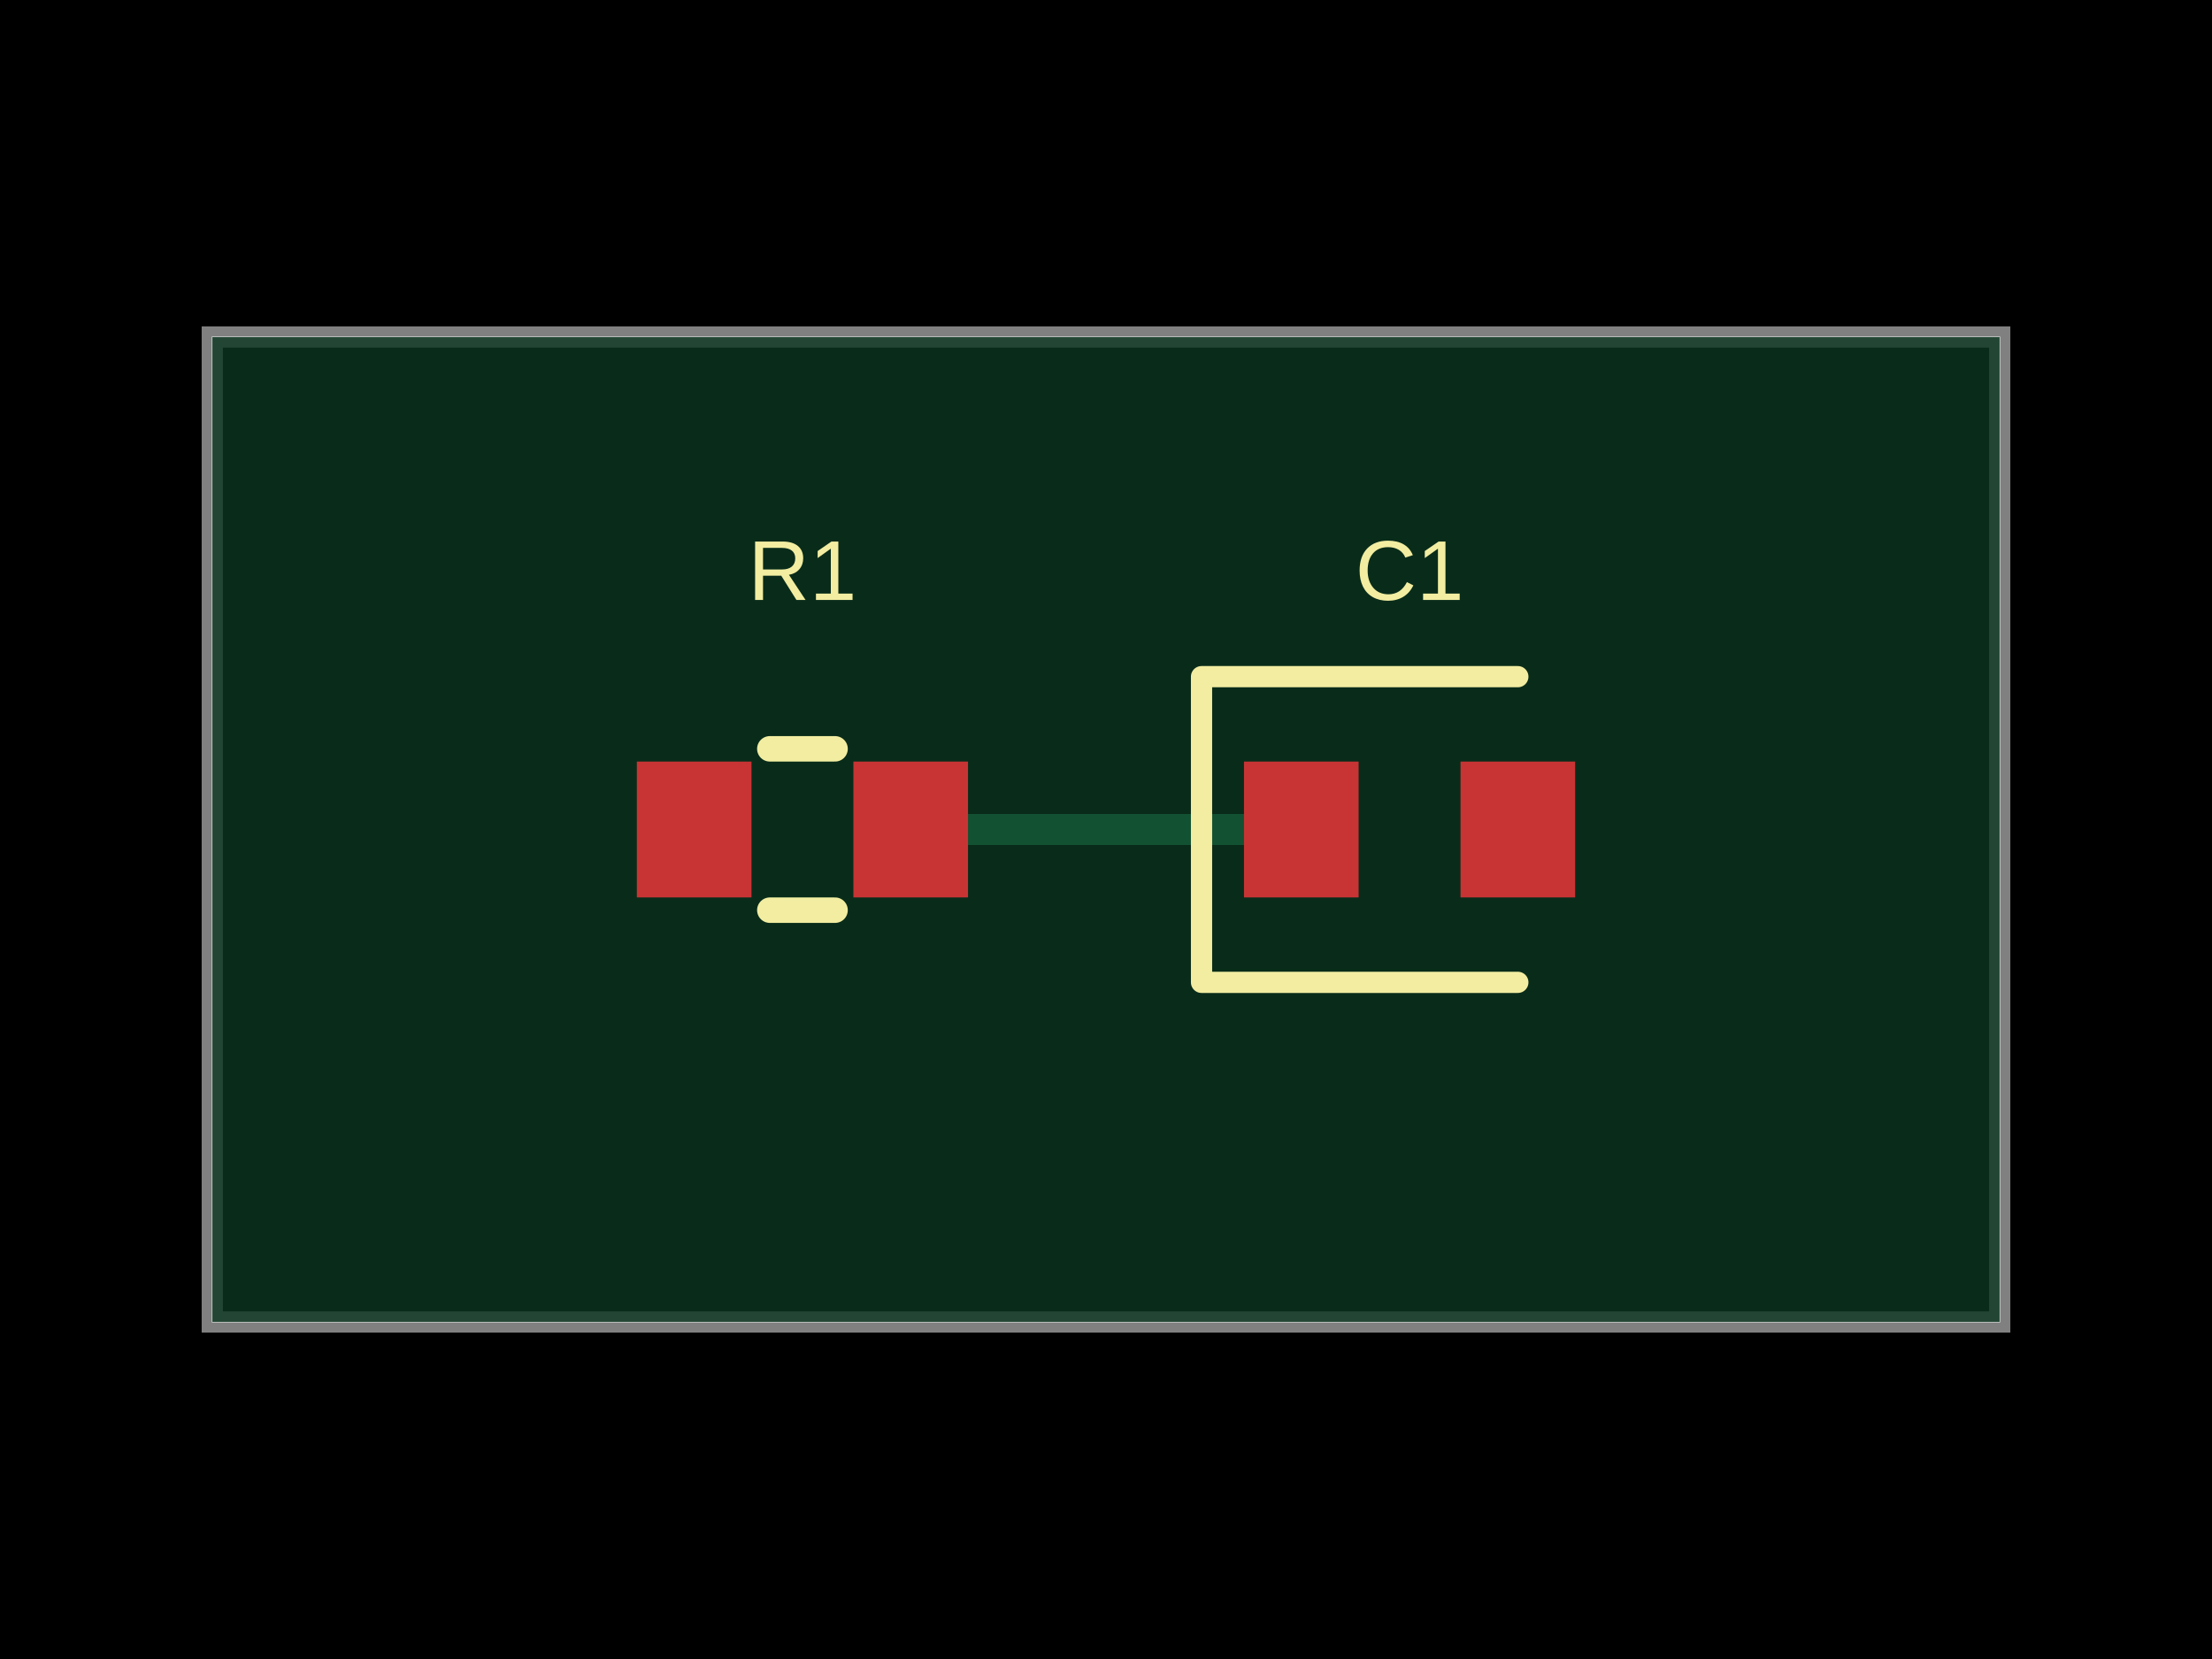
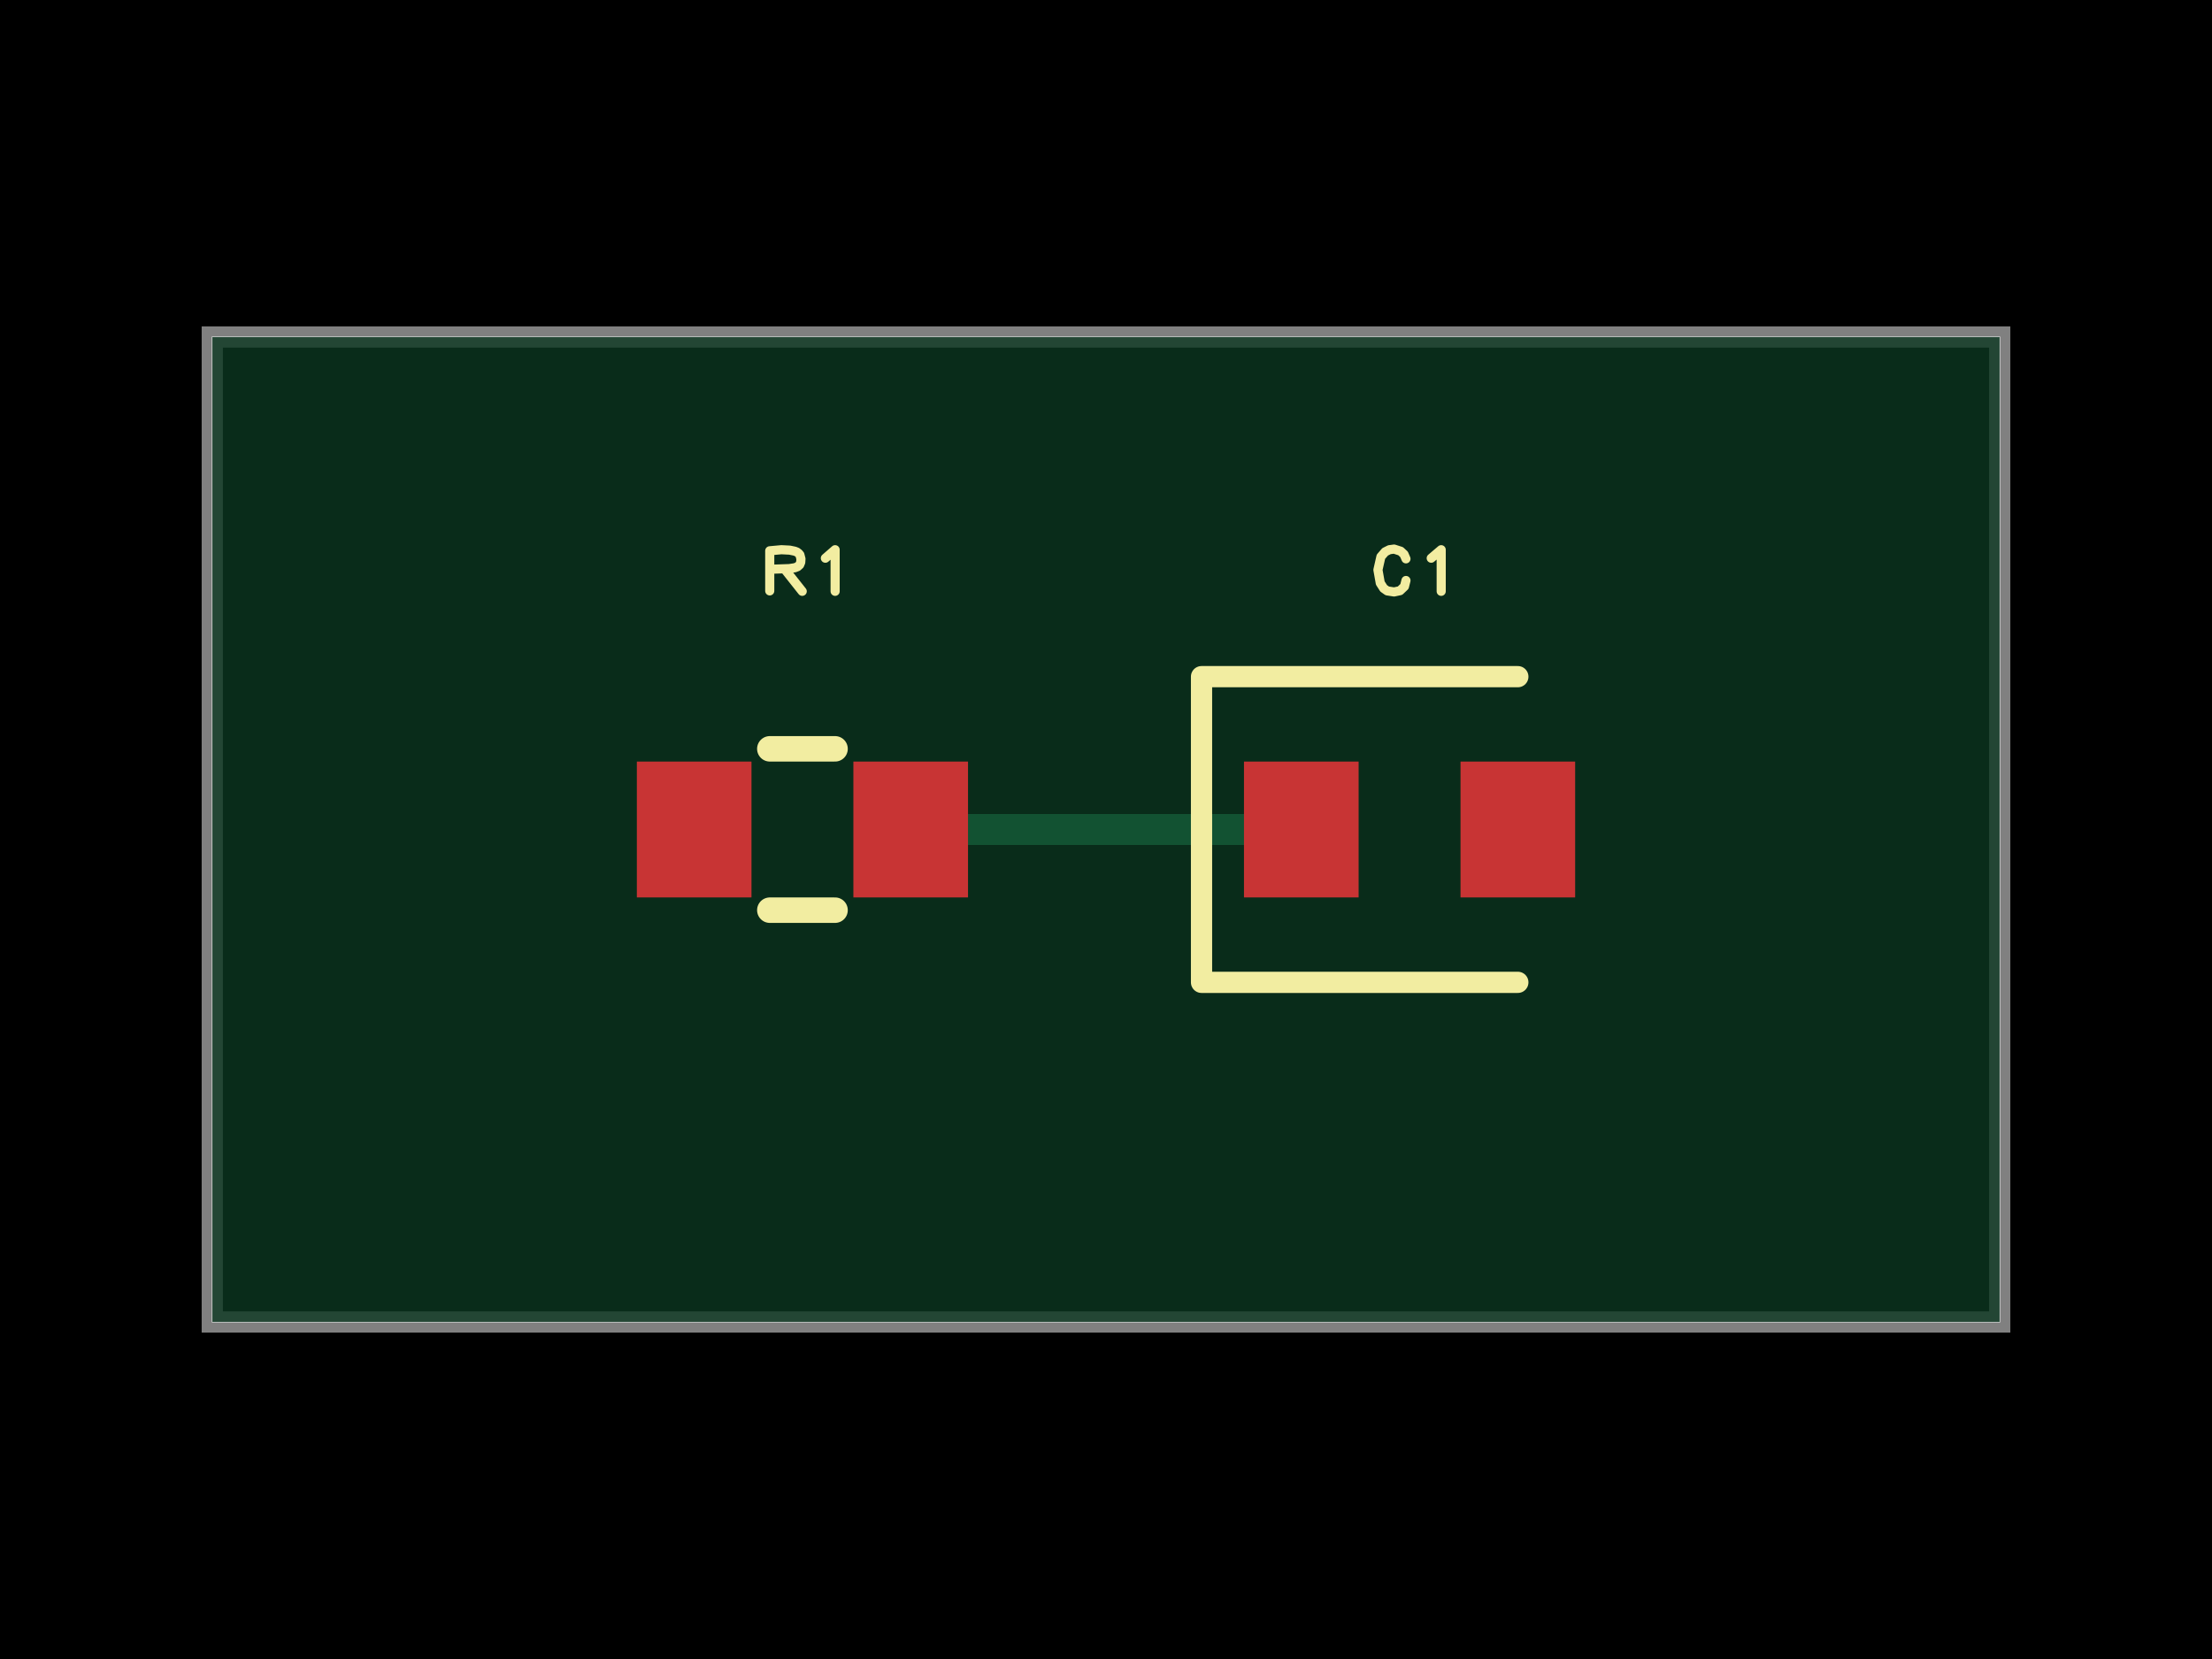
- <svg xmlns="http://www.w3.org/2000/svg" width="800" height="600" data-software-used-string="@tscircuit/core@0.0.1371">
+ <svg xmlns="http://www.w3.org/2000/svg" width="800" height="600" data-software-used-string="@tscircuit/core@0.0.1404">
  <style />
  <rect class="boundary" x="0" y="0" fill="#000" width="800" height="600" data-type="pcb_background" data-pcb-layer="global" />
  <rect class="pcb-boundary" fill="none" stroke="#fff" stroke-width="0.3" x="76.775" y="121.881" width="646.449" height="356.238" data-type="pcb_boundary" data-pcb-layer="global" />
  <path class="pcb-board" d="M 76.775 478.119 L 723.225 478.119 L 723.225 121.881 L 76.775 121.881 Z" fill="none" stroke="rgba(255, 255, 255, 0.5)" stroke-width="7.678" data-type="pcb_board" data-pcb-layer="board" />
  <path class="pcb-board-soldermask" d="M 76.775 478.119 L 723.225 478.119 L 723.225 121.881 L 76.775 121.881 Z" fill="rgb(12, 55, 33)" fill-opacity="0.8" stroke="none" data-type="pcb_soldermask" data-pcb-layer="soldermask-top" />
  <path class="pcb-soldermask" stroke="rgb(18, 82, 50)" fill="none" d="M 329.367 300 L 470.633 300" stroke-width="11.516" stroke-linecap="round" stroke-linejoin="round" shape-rendering="crispEdges" data-type="pcb_trace_soldermask" data-pcb-layer="top" />
-   <rect class="pcb-pad" fill="rgb(200, 52, 52)" x="230.326" y="275.432" width="41.459" height="49.136" data-type="pcb_smtpad" data-pcb-layer="top" />
-   <rect class="pcb-pad" fill="rgb(200, 52, 52)" x="308.637" y="275.432" width="41.459" height="49.136" data-type="pcb_smtpad" data-pcb-layer="top" />
-   <rect class="pcb-pad" fill="rgb(200, 52, 52)" x="449.904" y="275.432" width="41.459" height="49.136" data-type="pcb_smtpad" data-pcb-layer="top" />
-   <rect class="pcb-pad" fill="rgb(200, 52, 52)" x="528.215" y="275.432" width="41.459" height="49.136" data-type="pcb_smtpad" data-pcb-layer="top" />
+   <rect class="pcb-pad" fill="rgb(200, 52, 52)" x="230.326" y="275.432" width="41.459" height="49.136" data-type="pcb_smtpad" data-pcb-layer="top" data-pad-name="R1.pin1" />
+   <rect class="pcb-pad" fill="rgb(200, 52, 52)" x="308.637" y="275.432" width="41.459" height="49.136" data-type="pcb_smtpad" data-pcb-layer="top" data-pad-name="R1.pin2" />
+   <rect class="pcb-pad" fill="rgb(200, 52, 52)" x="449.904" y="275.432" width="41.459" height="49.136" data-type="pcb_smtpad" data-pcb-layer="top" data-pad-name="C1.pin1" />
+   <rect class="pcb-pad" fill="rgb(200, 52, 52)" x="528.215" y="275.432" width="41.459" height="49.136" data-type="pcb_smtpad" data-pcb-layer="top" data-pad-name="C1.pin2" />
  <path class="pcb-silkscreen pcb-silkscreen-top" d="M 278.415 270.825 L 302.007 270.825" fill="none" stroke="#f2eda1" stroke-width="9.213" stroke-linecap="round" stroke-linejoin="round" data-pcb-component-id="pcb_component_0" data-pcb-silkscreen-path-id="pcb_silkscreen_path_0" data-type="pcb_silkscreen_path" data-pcb-layer="top" />
  <path class="pcb-silkscreen pcb-silkscreen-top" d="M 278.415 329.175 L 302.007 329.175" fill="none" stroke="#f2eda1" stroke-width="9.213" stroke-linecap="round" stroke-linejoin="round" data-pcb-component-id="pcb_component_0" data-pcb-silkscreen-path-id="pcb_silkscreen_path_1" data-type="pcb_silkscreen_path" data-pcb-layer="top" />
-   <text x="0" y="0" dx="0" dy="0" fill="#f2eda1" font-family="Arial, sans-serif" font-size="30.71" text-anchor="middle" dominant-baseline="central" transform="matrix(1,0,0,1,290.2111,206.334)" class="pcb-silkscreen-text pcb-silkscreen-top" data-pcb-silkscreen-text-id="pcb_silkscreen_text_0" stroke="none" data-type="pcb_silkscreen_text" data-pcb-layer="top">R1</text>
+   <path d="M-0.154 0.096L-0.154 -0.093 M-0.154 -0.093L-0.099 -0.098 M-0.099 -0.098L-0.06 -0.096 M-0.06 -0.096L-0.036 -0.091 M-0.036 -0.091L-0.026 -0.087 M-0.026 -0.087L-0.018 -0.081 M-0.018 -0.081L-0.012 -0.074 M-0.012 -0.074L-0.007 -0.055 M-0.007 -0.055L-0.008 -0.039 M-0.008 -0.039L-0.013 -0.027 M-0.013 -0.027L-0.023 -0.018 M-0.023 -0.018L-0.036 -0.013 M-0.036 -0.013L-0.062 -0.009 M-0.062 -0.009L-0.15 -0.006 M-0.077 0.002L-0.001 0.098 M0.108 -0.058L0.154 -0.098 M0.154 -0.098L0.154 0.098" fill="none" stroke="#f2eda1" stroke-width="0.043" stroke-linecap="round" stroke-linejoin="round" transform="matrix(76.77543,0,0,76.77543,290.2111,206.334)" class="pcb-silkscreen-text pcb-silkscreen-top" data-pcb-silkscreen-text-id="pcb_silkscreen_text_0" data-type="pcb_silkscreen_text" data-pcb-layer="top" />
  <path class="pcb-silkscreen pcb-silkscreen-top" d="M 548.944 244.722 L 434.549 244.722 L 434.549 355.278 L 548.944 355.278" fill="none" stroke="#f2eda1" stroke-width="7.678" stroke-linecap="round" stroke-linejoin="round" data-pcb-component-id="pcb_component_1" data-pcb-silkscreen-path-id="pcb_silkscreen_path_2" data-type="pcb_silkscreen_path" data-pcb-layer="top" />
-   <text x="0" y="0" dx="0" dy="0" fill="#f2eda1" font-family="Arial, sans-serif" font-size="30.71" text-anchor="middle" dominant-baseline="central" transform="matrix(1,0,0,1,509.7889,206.334)" class="pcb-silkscreen-text pcb-silkscreen-top" data-pcb-silkscreen-text-id="pcb_silkscreen_text_1" stroke="none" data-type="pcb_silkscreen_text" data-pcb-layer="top">C1</text>
+   <path d="M-0.017 -0.055L-0.026 -0.076 M-0.026 -0.076L-0.042 -0.091 M-0.042 -0.091L-0.073 -0.101 M-0.073 -0.101L-0.095 -0.098 M-0.095 -0.098L-0.115 -0.088 M-0.115 -0.088L-0.135 -0.065 M-0.135 -0.065L-0.149 -0.003 M-0.149 -0.003L-0.138 0.059 M-0.138 0.059L-0.122 0.084 M-0.122 0.084L-0.105 0.096 M-0.105 0.096L-0.073 0.101 M-0.073 0.101L-0.045 0.095 M-0.045 0.095L-0.024 0.075 M-0.024 0.075L-0.017 0.047 M0.102 -0.058L0.149 -0.098 M0.149 -0.098L0.149 0.098" fill="none" stroke="#f2eda1" stroke-width="0.043" stroke-linecap="round" stroke-linejoin="round" transform="matrix(76.77543,0,0,76.77543,509.7889,206.334)" class="pcb-silkscreen-text pcb-silkscreen-top" data-pcb-silkscreen-text-id="pcb_silkscreen_text_1" data-type="pcb_silkscreen_text" data-pcb-layer="top" />
</svg>
